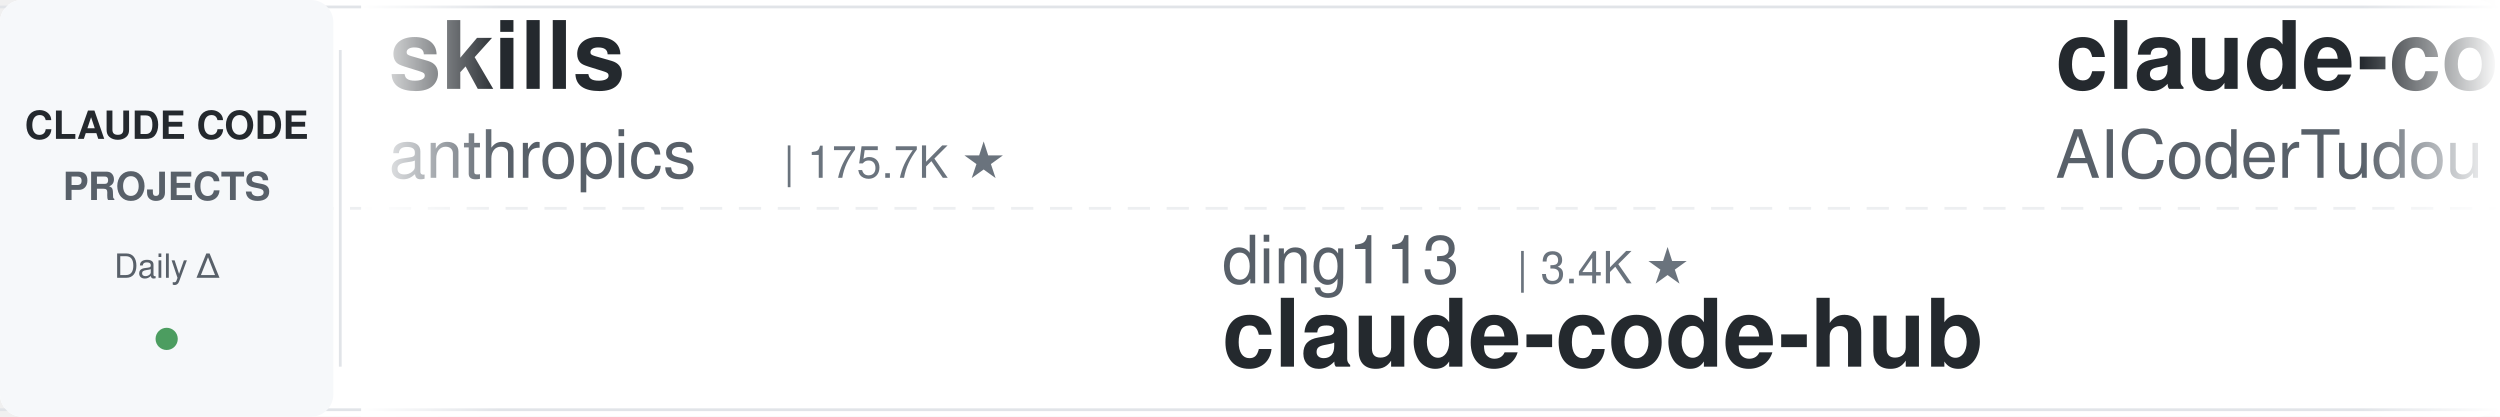
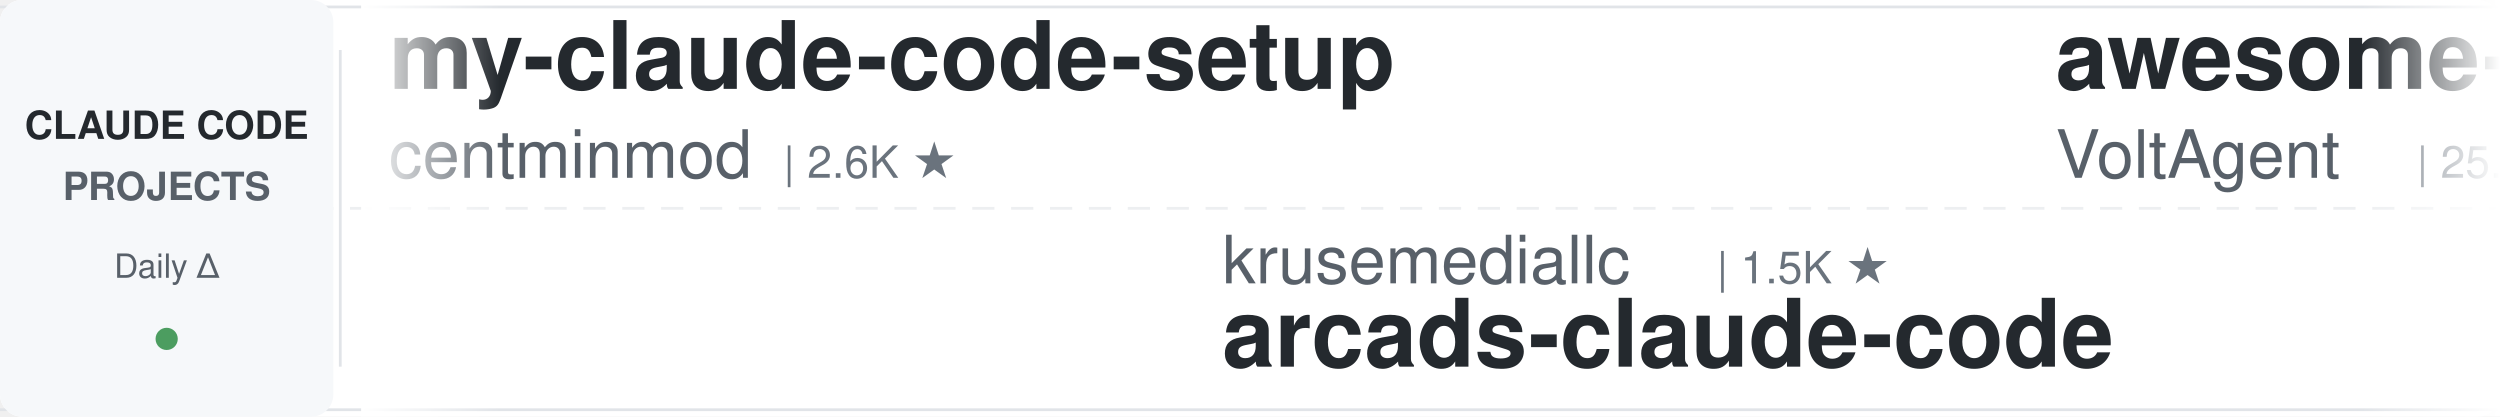
<svg xmlns="http://www.w3.org/2000/svg" width="900" height="150">
  <defs>
    <linearGradient id="leftFade" x1="0%" y1="0%" x2="100%" y2="0%">
      <stop offset="0%" style="stop-color:#ffffff;stop-opacity:1" />
      <stop offset="100%" style="stop-color:#ffffff;stop-opacity:0" />
    </linearGradient>
    <linearGradient id="rightFade" x1="0%" y1="0%" x2="100%" y2="0%">
      <stop offset="0%" style="stop-color:#ffffff;stop-opacity:0" />
      <stop offset="100%" style="stop-color:#ffffff;stop-opacity:1" />
    </linearGradient>
  </defs>
  <rect width="900" height="150" fill="#ffffff" rx="8" />
  <rect x="0" y="2" width="900" height="1" fill="#e1e4e8" />
  <rect x="0" y="147" width="900" height="1" fill="#e1e4e8" />
  <line x1="0" y1="75" x2="900" y2="75" stroke="#e1e4e8" stroke-width="1" stroke-dasharray="8 6" opacity="0.6" />
  <rect x="0" y="0" width="120" height="150" fill="#f6f8fa" rx="8" />
  <text x="60" y="50" font-family="-apple-system, BlinkMacSystemFont, 'Segoe UI', Helvetica, Arial, sans-serif" font-size="14" font-weight="600" fill="#24292e" text-anchor="middle">CLAUDE CODE</text>
  <text x="60" y="72" font-family="-apple-system, BlinkMacSystemFont, 'Segoe UI', Helvetica, Arial, sans-serif" font-size="14" font-weight="600" fill="#586069" text-anchor="middle">PROJECTS</text>
  <text x="60" y="100" font-family="-apple-system, BlinkMacSystemFont, 'Segoe UI', Helvetica, Arial, sans-serif" font-size="12" font-weight="500" fill="#586069" text-anchor="middle">Daily Δ</text>
  <circle cx="60" cy="122" r="4" fill="#22863a" opacity="0.8" />
  <rect x="122" y="18" width="1" height="114" fill="#e1e4e8" />
  <clipPath id="tickerClip">
    <rect x="130" y="0" width="770" height="150" />
  </clipPath>
  <g clip-path="url(#tickerClip)">
    <g id="tickerItems">
      <animateTransform attributeName="transform" attributeType="XML" type="translate" from="0 0" to="-3000 0" dur="54s" repeatCount="indefinite" />
      <g transform="translate(0, 0)">
-         <text x="140" y="32" font-family="-apple-system, BlinkMacSystemFont, 'Segoe UI', Helvetica, Arial, sans-serif" font-size="34" font-weight="600" fill="#24292e">skills</text>
-         <text x="140" y="64" font-family="-apple-system, BlinkMacSystemFont, 'Segoe UI', Helvetica, Arial, sans-serif" font-size="24" font-weight="400" fill="#586069">anthropics</text>
-         <text x="282" y="64" font-family="-apple-system, BlinkMacSystemFont, 'Segoe UI', Helvetica, Arial, sans-serif" font-size="16" font-weight="500" fill="#6a737d">| 175.7K ★</text>
+         <text x="140" y="32" font-family="-apple-system, BlinkMacSystemFont, 'Segoe UI', Helvetica, Arial, sans-serif" font-size="34" font-weight="600" fill="#24292e">my-claude-code-setup</text>
+         <text x="140" y="64" font-family="-apple-system, BlinkMacSystemFont, 'Segoe UI', Helvetica, Arial, sans-serif" font-size="24" font-weight="400" fill="#586069">centminmod</text>
+         <text x="282" y="64" font-family="-apple-system, BlinkMacSystemFont, 'Segoe UI', Helvetica, Arial, sans-serif" font-size="16" font-weight="500" fill="#6a737d">| 2.6K ★</text>
      </g>
      <g transform="translate(300, 0)">
-         <text x="140" y="102" font-family="-apple-system, BlinkMacSystemFont, 'Segoe UI', Helvetica, Arial, sans-serif" font-size="24" font-weight="400" fill="#586069">ding113</text>
-         <text x="246" y="102" font-family="-apple-system, BlinkMacSystemFont, 'Segoe UI', Helvetica, Arial, sans-serif" font-size="16" font-weight="500" fill="#6a737d">| 3.4K ★</text>
-         <text x="140" y="132" font-family="-apple-system, BlinkMacSystemFont, 'Segoe UI', Helvetica, Arial, sans-serif" font-size="34" font-weight="600" fill="#24292e">claude-code-hub</text>
-       </g>
-       <g transform="translate(600, 0)">
-         <text x="140" y="32" font-family="-apple-system, BlinkMacSystemFont, 'Segoe UI', Helvetica, Arial, sans-serif" font-size="34" font-weight="600" fill="#24292e">claude-code-tudou</text>
-         <text x="140" y="64" font-family="-apple-system, BlinkMacSystemFont, 'Segoe UI', Helvetica, Arial, sans-serif" font-size="24" font-weight="400" fill="#586069">AICoderTudou</text>
-         <text x="306" y="64" font-family="-apple-system, BlinkMacSystemFont, 'Segoe UI', Helvetica, Arial, sans-serif" font-size="16" font-weight="500" fill="#6a737d">| 495 ★</text>
-       </g>
-       <g transform="translate(900, 0)">
        <text x="140" y="102" font-family="-apple-system, BlinkMacSystemFont, 'Segoe UI', Helvetica, Arial, sans-serif" font-size="24" font-weight="400" fill="#586069">krusemediallc</text>
        <text x="318" y="102" font-family="-apple-system, BlinkMacSystemFont, 'Segoe UI', Helvetica, Arial, sans-serif" font-size="16" font-weight="500" fill="#6a737d">| 1.5K ★</text>
        <text x="140" y="132" font-family="-apple-system, BlinkMacSystemFont, 'Segoe UI', Helvetica, Arial, sans-serif" font-size="34" font-weight="600" fill="#24292e">arcads-claude-code</text>
      </g>
+       <g transform="translate(600, 0)">
+         <text x="140" y="32" font-family="-apple-system, BlinkMacSystemFont, 'Segoe UI', Helvetica, Arial, sans-serif" font-size="34" font-weight="600" fill="#24292e">awesome-claude-code-suba...</text>
+         <text x="140" y="64" font-family="-apple-system, BlinkMacSystemFont, 'Segoe UI', Helvetica, Arial, sans-serif" font-size="24" font-weight="400" fill="#586069">VoltAgent</text>
+         <text x="270" y="64" font-family="-apple-system, BlinkMacSystemFont, 'Segoe UI', Helvetica, Arial, sans-serif" font-size="16" font-weight="500" fill="#6a737d">| 25.0K ★</text>
+       </g>
+       <g transform="translate(900, 0)">
+         <text x="140" y="102" font-family="-apple-system, BlinkMacSystemFont, 'Segoe UI', Helvetica, Arial, sans-serif" font-size="24" font-weight="400" fill="#586069">techjarves</text>
+         <text x="282" y="102" font-family="-apple-system, BlinkMacSystemFont, 'Segoe UI', Helvetica, Arial, sans-serif" font-size="16" font-weight="500" fill="#6a737d">| 1.4K ★</text>
+         <text x="140" y="132" font-family="-apple-system, BlinkMacSystemFont, 'Segoe UI', Helvetica, Arial, sans-serif" font-size="34" font-weight="600" fill="#24292e">ClaudeCode-Portable</text>
+       </g>
      <g transform="translate(1200, 0)">
-         <text x="140" y="32" font-family="-apple-system, BlinkMacSystemFont, 'Segoe UI', Helvetica, Arial, sans-serif" font-size="34" font-weight="600" fill="#24292e">awesome-claude-code-tool...</text>
-         <text x="140" y="64" font-family="-apple-system, BlinkMacSystemFont, 'Segoe UI', Helvetica, Arial, sans-serif" font-size="24" font-weight="400" fill="#586069">rohitg00</text>
-         <text x="258" y="64" font-family="-apple-system, BlinkMacSystemFont, 'Segoe UI', Helvetica, Arial, sans-serif" font-size="16" font-weight="500" fill="#6a737d">| 2.6K ★</text>
+         <text x="140" y="32" font-family="-apple-system, BlinkMacSystemFont, 'Segoe UI', Helvetica, Arial, sans-serif" font-size="34" font-weight="600" fill="#24292e">claude-code-base-action</text>
+         <text x="140" y="64" font-family="-apple-system, BlinkMacSystemFont, 'Segoe UI', Helvetica, Arial, sans-serif" font-size="24" font-weight="400" fill="#586069">anthropics</text>
+         <text x="282" y="64" font-family="-apple-system, BlinkMacSystemFont, 'Segoe UI', Helvetica, Arial, sans-serif" font-size="16" font-weight="500" fill="#6a737d">| 977 ★</text>
      </g>
      <g transform="translate(1500, 0)">
-         <text x="140" y="102" font-family="-apple-system, BlinkMacSystemFont, 'Segoe UI', Helvetica, Arial, sans-serif" font-size="24" font-weight="400" fill="#586069">wanshuiyin</text>
-         <text x="282" y="102" font-family="-apple-system, BlinkMacSystemFont, 'Segoe UI', Helvetica, Arial, sans-serif" font-size="16" font-weight="500" fill="#6a737d">| 16.0K ★</text>
-         <text x="140" y="132" font-family="-apple-system, BlinkMacSystemFont, 'Segoe UI', Helvetica, Arial, sans-serif" font-size="34" font-weight="600" fill="#24292e">Auto-claude-code-researc...</text>
+         <text x="140" y="102" font-family="-apple-system, BlinkMacSystemFont, 'Segoe UI', Helvetica, Arial, sans-serif" font-size="24" font-weight="400" fill="#586069">LING71671</text>
+         <text x="270" y="102" font-family="-apple-system, BlinkMacSystemFont, 'Segoe UI', Helvetica, Arial, sans-serif" font-size="16" font-weight="500" fill="#6a737d">| 950 ★</text>
+         <text x="140" y="132" font-family="-apple-system, BlinkMacSystemFont, 'Segoe UI', Helvetica, Arial, sans-serif" font-size="34" font-weight="600" fill="#24292e">Open-ClaudeCode</text>
      </g>
      <g transform="translate(1800, 0)">
-         <text x="140" y="32" font-family="-apple-system, BlinkMacSystemFont, 'Segoe UI', Helvetica, Arial, sans-serif" font-size="34" font-weight="600" fill="#24292e">claude-code-from-source</text>
-         <text x="140" y="64" font-family="-apple-system, BlinkMacSystemFont, 'Segoe UI', Helvetica, Arial, sans-serif" font-size="24" font-weight="400" fill="#586069">alejandrobalderas</text>
-         <text x="366" y="64" font-family="-apple-system, BlinkMacSystemFont, 'Segoe UI', Helvetica, Arial, sans-serif" font-size="16" font-weight="500" fill="#6a737d">| 2.8K ★</text>
+         <text x="140" y="32" font-family="-apple-system, BlinkMacSystemFont, 'Segoe UI', Helvetica, Arial, sans-serif" font-size="34" font-weight="600" fill="#24292e">claude-code-hooks-master...</text>
+         <text x="140" y="64" font-family="-apple-system, BlinkMacSystemFont, 'Segoe UI', Helvetica, Arial, sans-serif" font-size="24" font-weight="400" fill="#586069">disler</text>
+         <text x="234" y="64" font-family="-apple-system, BlinkMacSystemFont, 'Segoe UI', Helvetica, Arial, sans-serif" font-size="16" font-weight="500" fill="#6a737d">| 3.9K ★</text>
      </g>
      <g transform="translate(2100, 0)">
-         <text x="140" y="102" font-family="-apple-system, BlinkMacSystemFont, 'Segoe UI', Helvetica, Arial, sans-serif" font-size="24" font-weight="400" fill="#586069">pedrohcgs</text>
-         <text x="270" y="102" font-family="-apple-system, BlinkMacSystemFont, 'Segoe UI', Helvetica, Arial, sans-serif" font-size="16" font-weight="500" fill="#6a737d">| 1.6K ★</text>
-         <text x="140" y="132" font-family="-apple-system, BlinkMacSystemFont, 'Segoe UI', Helvetica, Arial, sans-serif" font-size="34" font-weight="600" fill="#24292e">claude-code-my-workflow</text>
+         <text x="140" y="102" font-family="-apple-system, BlinkMacSystemFont, 'Segoe UI', Helvetica, Arial, sans-serif" font-size="24" font-weight="400" fill="#586069">FlorianBruniaux</text>
+         <text x="342" y="102" font-family="-apple-system, BlinkMacSystemFont, 'Segoe UI', Helvetica, Arial, sans-serif" font-size="16" font-weight="500" fill="#6a737d">| 6.0K ★</text>
+         <text x="140" y="132" font-family="-apple-system, BlinkMacSystemFont, 'Segoe UI', Helvetica, Arial, sans-serif" font-size="34" font-weight="600" fill="#24292e">claude-code-ultimate-gui...</text>
      </g>
      <g transform="translate(2400, 0)">
-         <text x="140" y="32" font-family="-apple-system, BlinkMacSystemFont, 'Segoe UI', Helvetica, Arial, sans-serif" font-size="34" font-weight="600" fill="#24292e">claude-code-proxy</text>
-         <text x="140" y="64" font-family="-apple-system, BlinkMacSystemFont, 'Segoe UI', Helvetica, Arial, sans-serif" font-size="24" font-weight="400" fill="#586069">fuergaosi233</text>
-         <text x="306" y="64" font-family="-apple-system, BlinkMacSystemFont, 'Segoe UI', Helvetica, Arial, sans-serif" font-size="16" font-weight="500" fill="#6a737d">| 2.8K ★</text>
+         <text x="140" y="32" font-family="-apple-system, BlinkMacSystemFont, 'Segoe UI', Helvetica, Arial, sans-serif" font-size="34" font-weight="600" fill="#24292e">sc-claude-code-files</text>
+         <text x="140" y="64" font-family="-apple-system, BlinkMacSystemFont, 'Segoe UI', Helvetica, Arial, sans-serif" font-size="24" font-weight="400" fill="#586069">https-deeplearning-ai</text>
+         <text x="414" y="64" font-family="-apple-system, BlinkMacSystemFont, 'Segoe UI', Helvetica, Arial, sans-serif" font-size="16" font-weight="500" fill="#6a737d">| 547 ★</text>
      </g>
      <g transform="translate(2700, 0)">
-         <text x="140" y="102" font-family="-apple-system, BlinkMacSystemFont, 'Segoe UI', Helvetica, Arial, sans-serif" font-size="24" font-weight="400" fill="#586069">jqueryscript</text>
-         <text x="306" y="102" font-family="-apple-system, BlinkMacSystemFont, 'Segoe UI', Helvetica, Arial, sans-serif" font-size="16" font-weight="500" fill="#6a737d">| 513 ★</text>
-         <text x="140" y="132" font-family="-apple-system, BlinkMacSystemFont, 'Segoe UI', Helvetica, Arial, sans-serif" font-size="34" font-weight="600" fill="#24292e">awesome-claude-code</text>
+         <text x="140" y="102" font-family="-apple-system, BlinkMacSystemFont, 'Segoe UI', Helvetica, Arial, sans-serif" font-size="24" font-weight="400" fill="#586069">Pimzino</text>
+         <text x="246" y="102" font-family="-apple-system, BlinkMacSystemFont, 'Segoe UI', Helvetica, Arial, sans-serif" font-size="16" font-weight="500" fill="#6a737d">| 3.9K ★</text>
+         <text x="140" y="132" font-family="-apple-system, BlinkMacSystemFont, 'Segoe UI', Helvetica, Arial, sans-serif" font-size="34" font-weight="600" fill="#24292e">claude-code-spec-workflo...</text>
      </g>
      <g transform="translate(3000, 0)">
-         <text x="140" y="32" font-family="-apple-system, BlinkMacSystemFont, 'Segoe UI', Helvetica, Arial, sans-serif" font-size="34" font-weight="600" fill="#24292e">skills</text>
-         <text x="140" y="64" font-family="-apple-system, BlinkMacSystemFont, 'Segoe UI', Helvetica, Arial, sans-serif" font-size="24" font-weight="400" fill="#586069">anthropics</text>
-         <text x="282" y="64" font-family="-apple-system, BlinkMacSystemFont, 'Segoe UI', Helvetica, Arial, sans-serif" font-size="16" font-weight="500" fill="#6a737d">| 175.7K ★</text>
+         <text x="140" y="32" font-family="-apple-system, BlinkMacSystemFont, 'Segoe UI', Helvetica, Arial, sans-serif" font-size="34" font-weight="600" fill="#24292e">my-claude-code-setup</text>
+         <text x="140" y="64" font-family="-apple-system, BlinkMacSystemFont, 'Segoe UI', Helvetica, Arial, sans-serif" font-size="24" font-weight="400" fill="#586069">centminmod</text>
+         <text x="282" y="64" font-family="-apple-system, BlinkMacSystemFont, 'Segoe UI', Helvetica, Arial, sans-serif" font-size="16" font-weight="500" fill="#6a737d">| 2.6K ★</text>
      </g>
      <g transform="translate(3300, 0)">
-         <text x="140" y="102" font-family="-apple-system, BlinkMacSystemFont, 'Segoe UI', Helvetica, Arial, sans-serif" font-size="24" font-weight="400" fill="#586069">ding113</text>
-         <text x="246" y="102" font-family="-apple-system, BlinkMacSystemFont, 'Segoe UI', Helvetica, Arial, sans-serif" font-size="16" font-weight="500" fill="#6a737d">| 3.4K ★</text>
-         <text x="140" y="132" font-family="-apple-system, BlinkMacSystemFont, 'Segoe UI', Helvetica, Arial, sans-serif" font-size="34" font-weight="600" fill="#24292e">claude-code-hub</text>
-       </g>
-       <g transform="translate(3600, 0)">
-         <text x="140" y="32" font-family="-apple-system, BlinkMacSystemFont, 'Segoe UI', Helvetica, Arial, sans-serif" font-size="34" font-weight="600" fill="#24292e">claude-code-tudou</text>
-         <text x="140" y="64" font-family="-apple-system, BlinkMacSystemFont, 'Segoe UI', Helvetica, Arial, sans-serif" font-size="24" font-weight="400" fill="#586069">AICoderTudou</text>
-         <text x="306" y="64" font-family="-apple-system, BlinkMacSystemFont, 'Segoe UI', Helvetica, Arial, sans-serif" font-size="16" font-weight="500" fill="#6a737d">| 495 ★</text>
-       </g>
-       <g transform="translate(3900, 0)">
        <text x="140" y="102" font-family="-apple-system, BlinkMacSystemFont, 'Segoe UI', Helvetica, Arial, sans-serif" font-size="24" font-weight="400" fill="#586069">krusemediallc</text>
        <text x="318" y="102" font-family="-apple-system, BlinkMacSystemFont, 'Segoe UI', Helvetica, Arial, sans-serif" font-size="16" font-weight="500" fill="#6a737d">| 1.5K ★</text>
        <text x="140" y="132" font-family="-apple-system, BlinkMacSystemFont, 'Segoe UI', Helvetica, Arial, sans-serif" font-size="34" font-weight="600" fill="#24292e">arcads-claude-code</text>
+       </g>
+       <g transform="translate(3600, 0)">
+         <text x="140" y="32" font-family="-apple-system, BlinkMacSystemFont, 'Segoe UI', Helvetica, Arial, sans-serif" font-size="34" font-weight="600" fill="#24292e">awesome-claude-code-suba...</text>
+         <text x="140" y="64" font-family="-apple-system, BlinkMacSystemFont, 'Segoe UI', Helvetica, Arial, sans-serif" font-size="24" font-weight="400" fill="#586069">VoltAgent</text>
+         <text x="270" y="64" font-family="-apple-system, BlinkMacSystemFont, 'Segoe UI', Helvetica, Arial, sans-serif" font-size="16" font-weight="500" fill="#6a737d">| 25.0K ★</text>
+       </g>
+       <g transform="translate(3900, 0)">
+         <text x="140" y="102" font-family="-apple-system, BlinkMacSystemFont, 'Segoe UI', Helvetica, Arial, sans-serif" font-size="24" font-weight="400" fill="#586069">techjarves</text>
+         <text x="282" y="102" font-family="-apple-system, BlinkMacSystemFont, 'Segoe UI', Helvetica, Arial, sans-serif" font-size="16" font-weight="500" fill="#6a737d">| 1.4K ★</text>
+         <text x="140" y="132" font-family="-apple-system, BlinkMacSystemFont, 'Segoe UI', Helvetica, Arial, sans-serif" font-size="34" font-weight="600" fill="#24292e">ClaudeCode-Portable</text>
      </g>
    </g>
  </g>
  <rect x="130" y="0" width="50" height="150" fill="url(#leftFade)" />
  <rect x="850" y="0" width="50" height="150" fill="url(#rightFade)" />
</svg>
